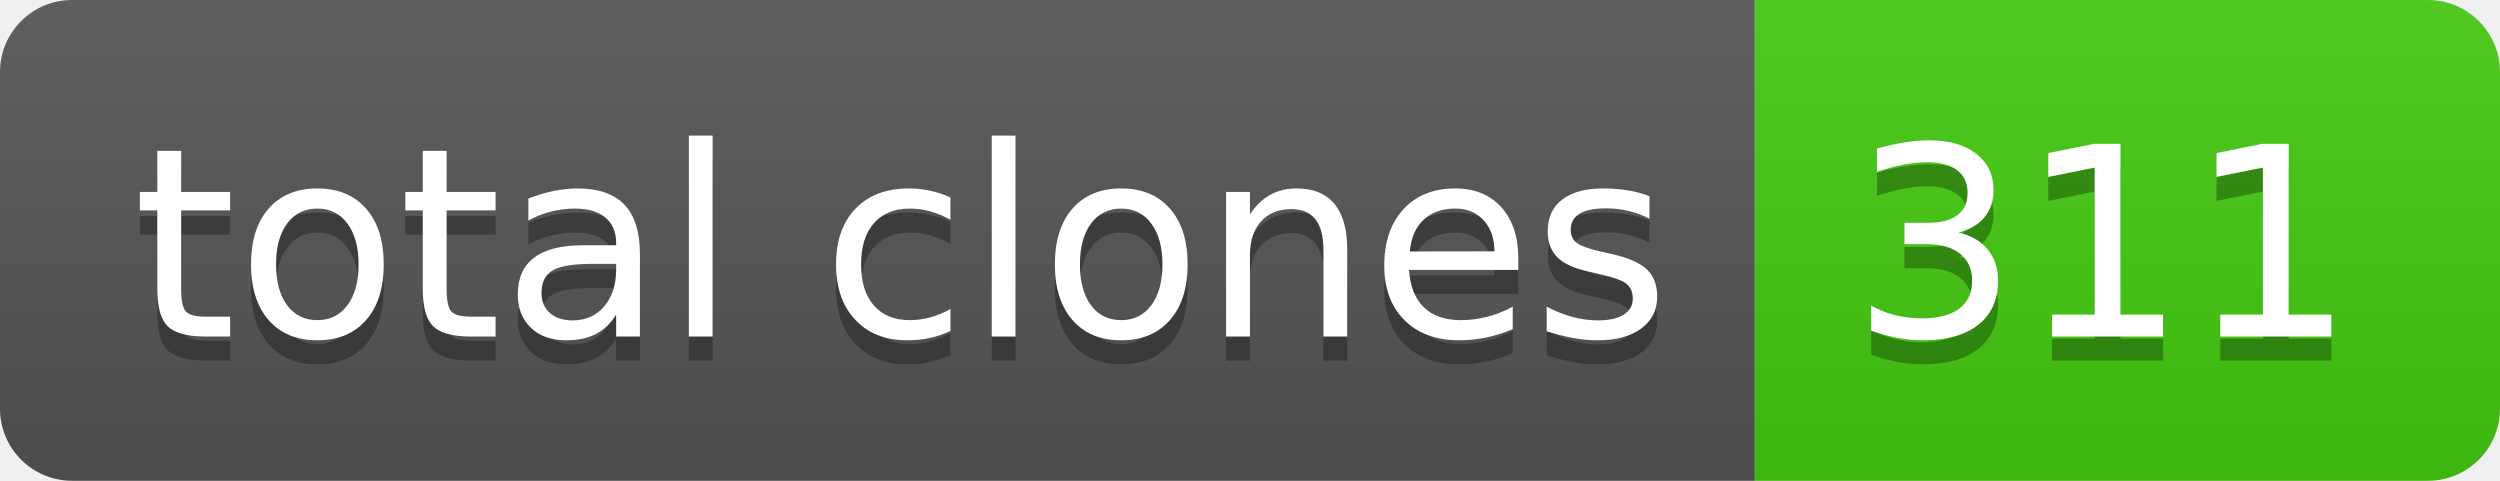
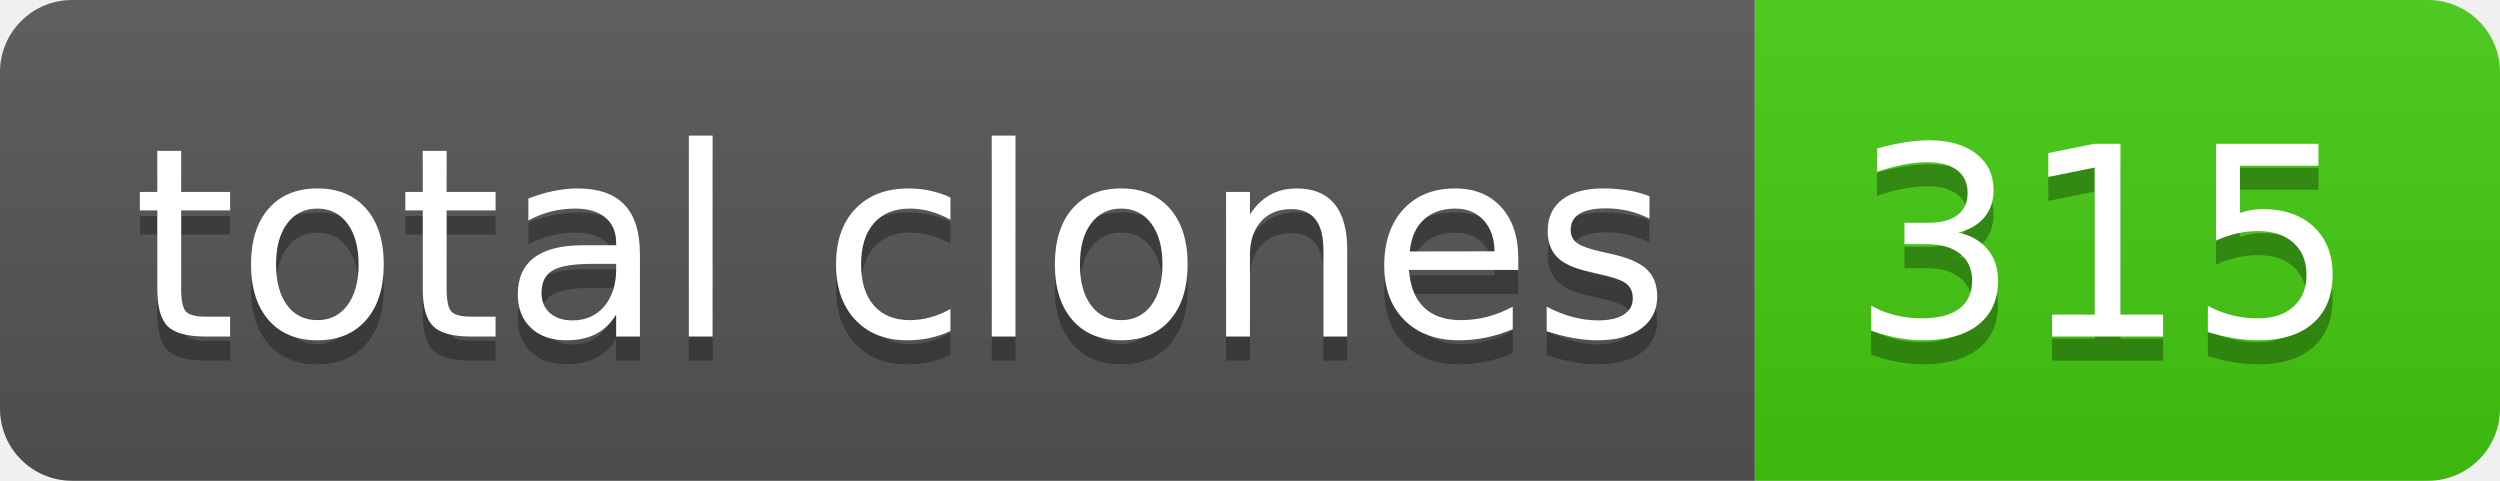
- <svg xmlns="http://www.w3.org/2000/svg" width="104" height="20" role="img" aria-label="total clones: 311">
+ <svg xmlns="http://www.w3.org/2000/svg" width="104" height="20" role="img" aria-label="total clones: 315">
  <linearGradient id="s" x2="0" y2="100%">
    <stop offset="0" stop-color="#bbb" stop-opacity=".1" />
    <stop offset="1" stop-opacity=".1" />
  </linearGradient>
  <clipPath id="r">
    <rect width="104" height="20" rx="3" fill="#fff" />
  </clipPath>
  <g clip-path="url(#r)">
    <rect width="73" height="20" fill="#555" />
    <rect x="73" width="31" height="20" fill="#4c1" />
    <rect width="104" height="20" fill="url(#s)" />
  </g>
  <g fill="#fff" text-anchor="middle" font-family="Verdana,Geneva,DejaVu Sans,sans-serif" text-rendering="geometricPrecision" font-size="110">
    <text aria-hidden="true" x="375" y="150" fill="#010101" fill-opacity=".3" transform="scale(.1)" textLength="630">total clones</text>
    <text x="375" y="140" transform="scale(.1)" fill="#fff" textLength="630">total clones</text>
-     <text aria-hidden="true" x="875" y="150" fill="#010101" fill-opacity=".3" transform="scale(.1)" textLength="210">311</text>
-     <text x="875" y="140" transform="scale(.1)" fill="#fff" textLength="210">311</text>
+     <text aria-hidden="true" x="875" y="150" fill="#010101" fill-opacity=".3" transform="scale(.1)" textLength="210">315</text>
+     <text x="875" y="140" transform="scale(.1)" fill="#fff" textLength="210">315</text>
  </g>
</svg>
